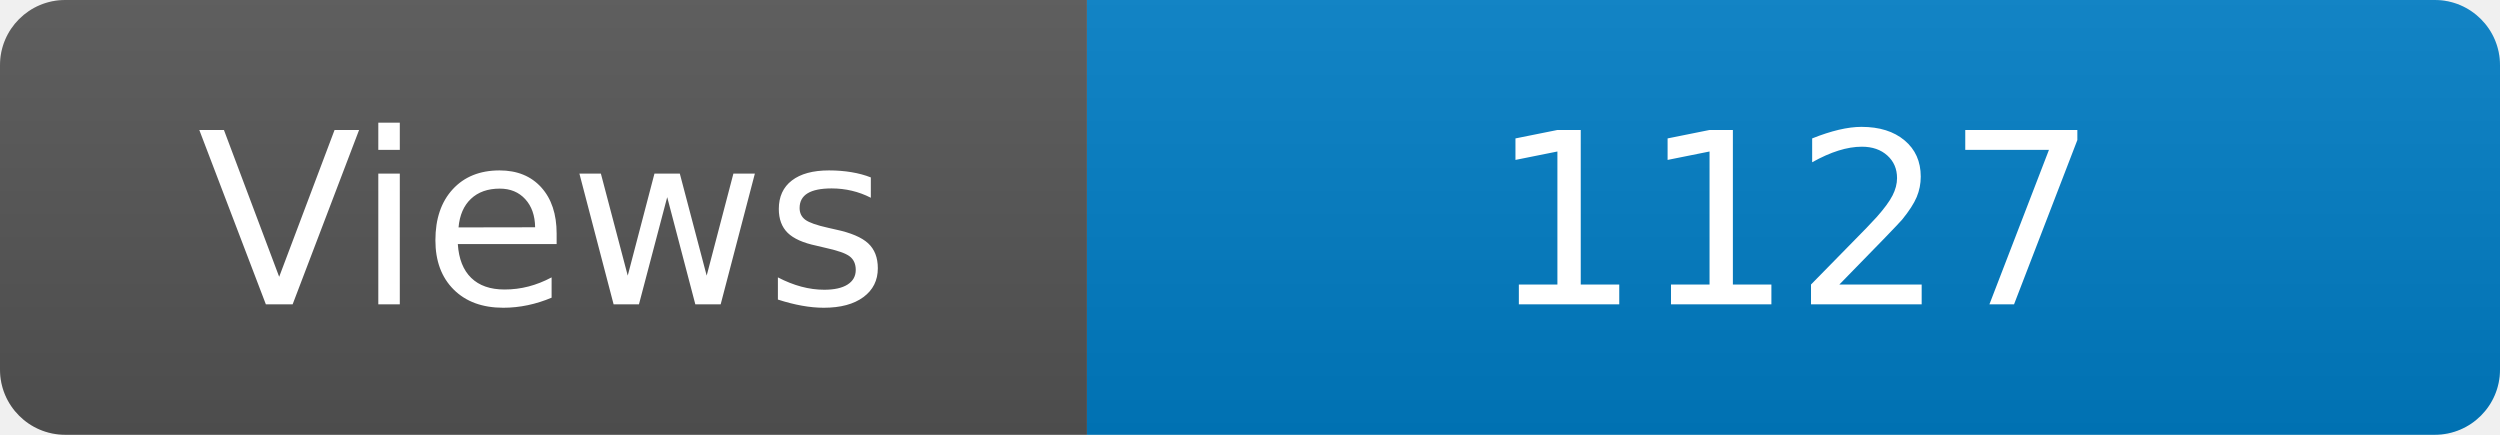
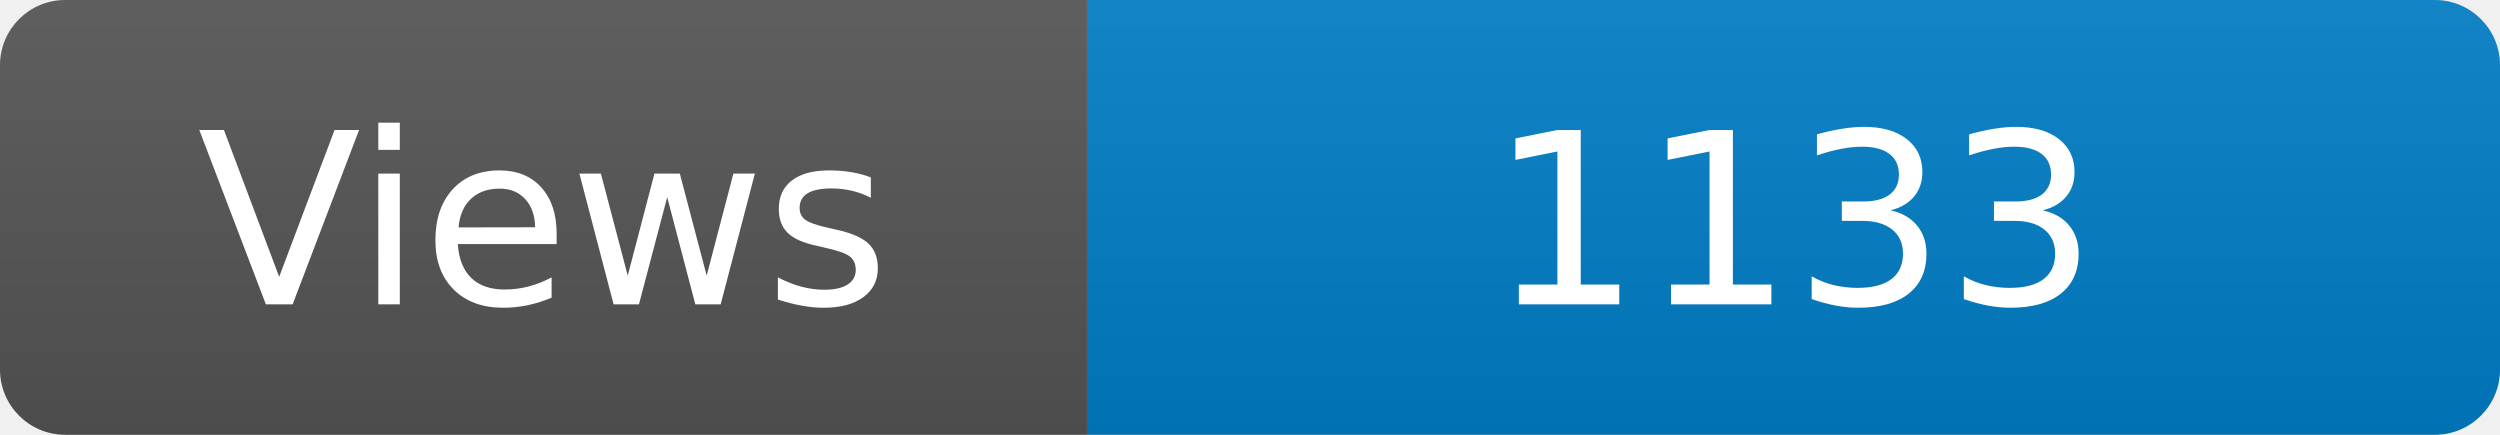
<svg xmlns="http://www.w3.org/2000/svg" width="115" height="20" role="img" aria-label="Maintained?: yes">
  <linearGradient id="s" x2="0" y2="100%">
    <stop offset="0" stop-color="#bbb" stop-opacity=".1" />
    <stop offset="1" stop-opacity=".1" />
  </linearGradient>
  <clipPath id="r">
    <rect width="115" height="20" rx="3" fill="#fff" />
  </clipPath>
  <g clip-path="url(#r)">
    <rect width="50" height="20" fill="#555" />
    <rect x="50" width="160" height="20" fill="#007ec6" />
    <rect width="115" height="20" fill="url(#s)" />
  </g>
  <g fill="#fff" text-anchor="middle" font-family="Verdana,Geneva,DejaVu Sans,sans-serif" font-size="110">
    <text x="250" y="140" transform="scale(.1)" fill="#fff">Views</text>
-     <text x="825" y="140" transform="scale(.1)" fill="#fff">1127</text>
+     <text x="825" y="140" transform="scale(.1)" fill="#fff">1133</text>
  </g>
</svg>
